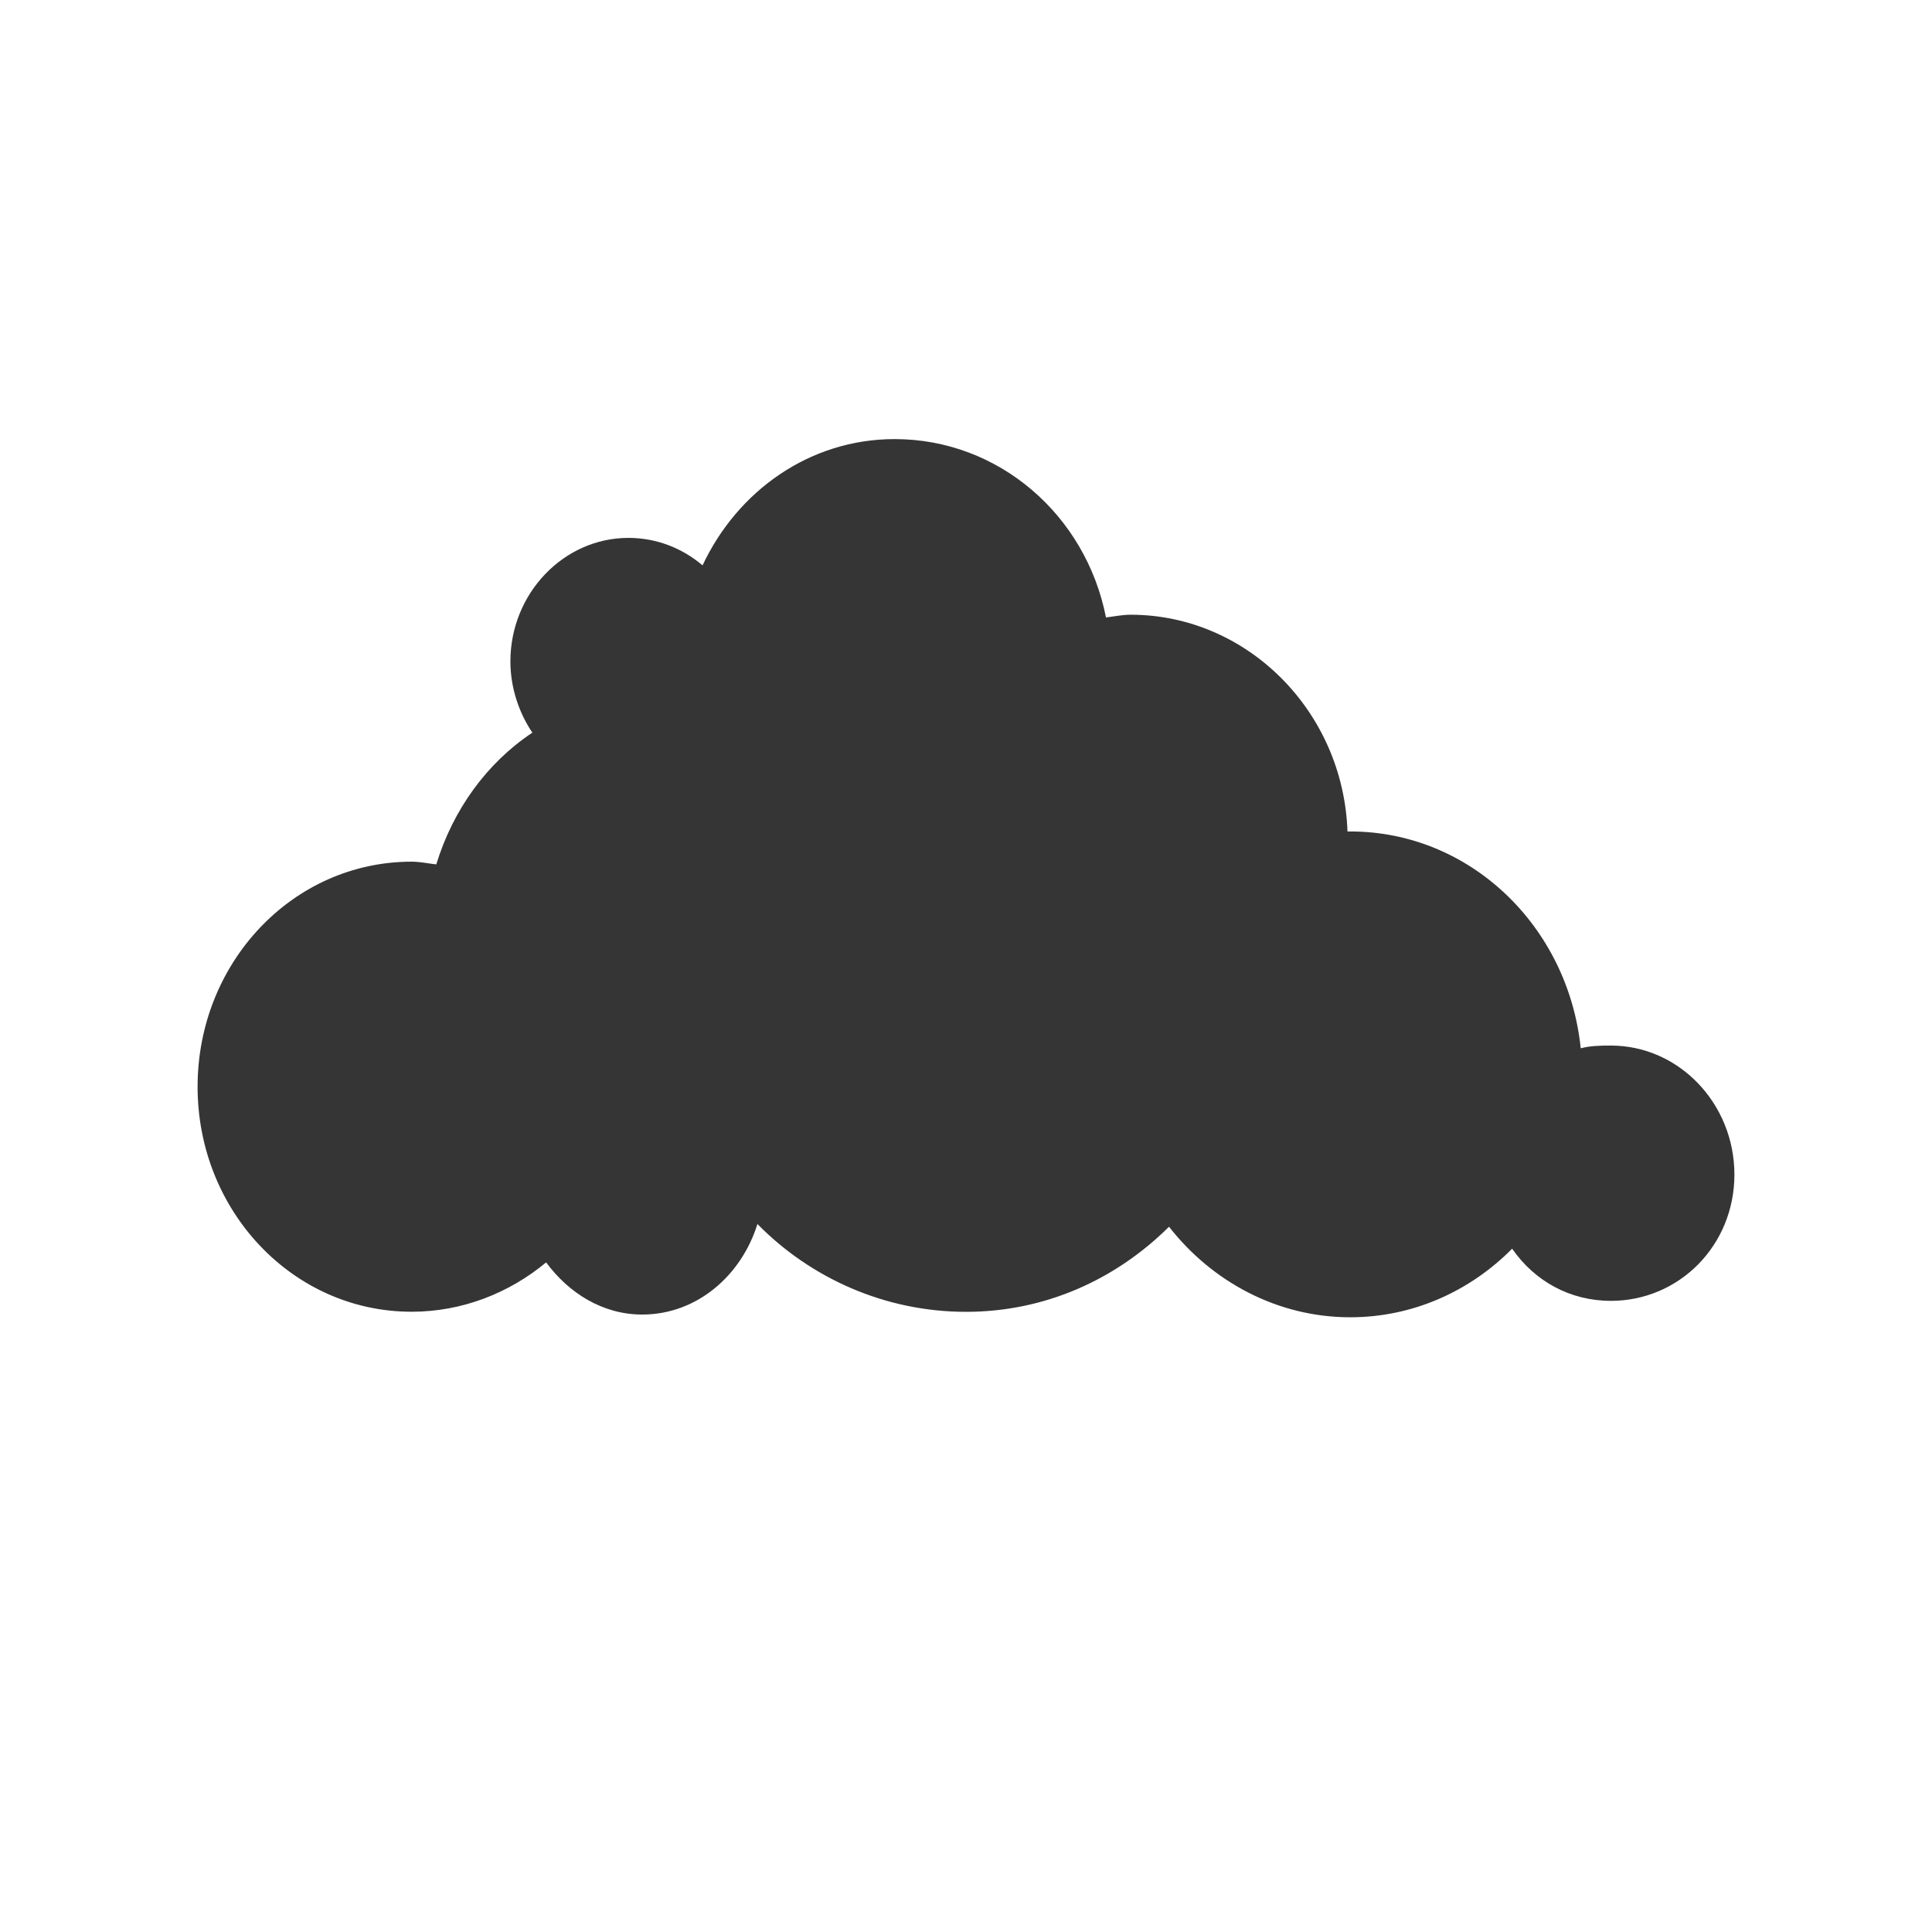
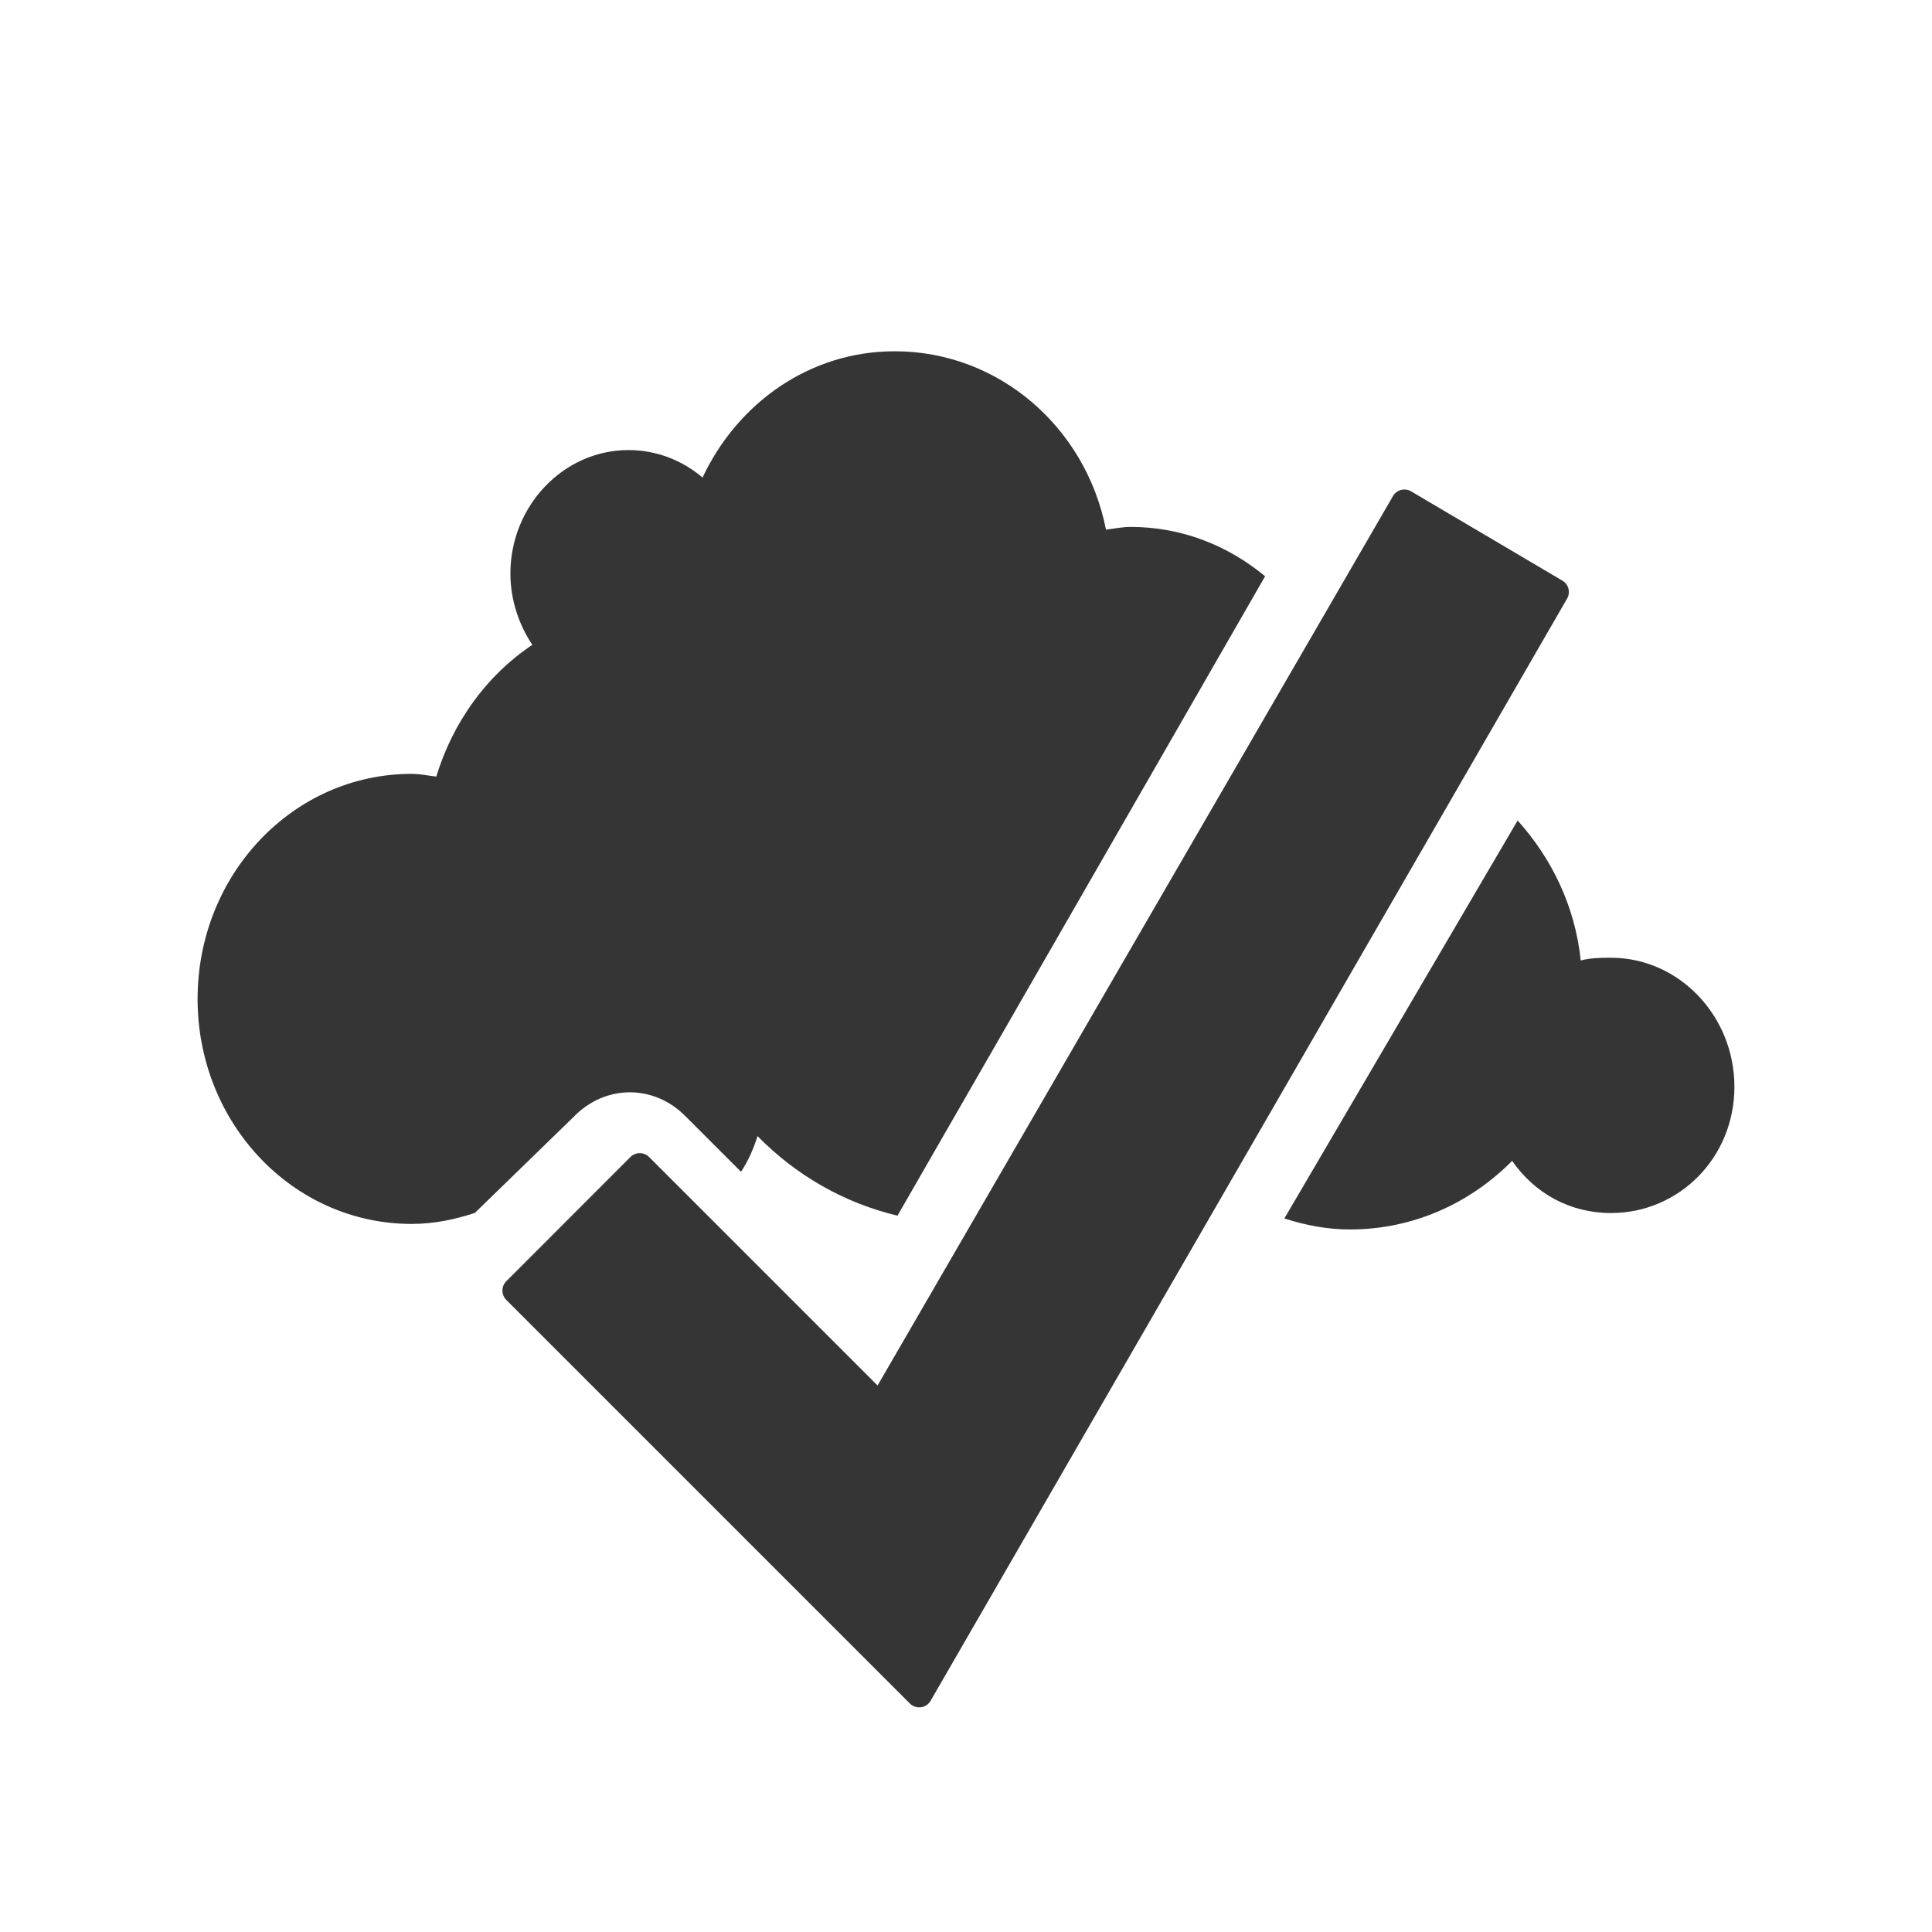
<svg xmlns="http://www.w3.org/2000/svg" id="svg9065" version="1.1" width="22" height="22">
  <defs id="defs9069" />
-   <g transform="matrix(0.06584938,0,0,0.06869972,-11.83973,2.096544)" id="g3003" style="fill:#353535;fill-opacity:1;stroke:none">
-     <path style="fill:#353535;fill-opacity:1;stroke:none" d="M 10.188,4 C 9.22,4 8.399,4.589 8,5.438 7.77,5.242 7.476,5.125 7.156,5.125 6.417,5.125 5.812,5.76 5.812,6.531 c 0,0.299 0.097,0.585 0.25,0.812 -0.518,0.344 -0.904,0.878 -1.094,1.5 C 4.876,8.833 4.783,8.812 4.688,8.812 3.333,8.812 2.25,9.962 2.25,11.375 c 0,1.413 1.083,2.562 2.438,2.562 0.577,0 1.112,-0.214 1.531,-0.562 0.256,0.347 0.641,0.594 1.094,0.594 0.623,0 1.13,-0.445 1.312,-1.031 0.609,0.62 1.457,1 2.375,1 0.902,0 1.706,-0.368 2.312,-0.969 C 13.799,13.593 14.544,14 15.375,14 c 0.717,0 1.367,-0.299 1.844,-0.781 0.255,0.368 0.657,0.594 1.125,0.594 0.775,0 1.406,-0.629 1.406,-1.438 0,-0.808 -0.632,-1.469 -1.406,-1.469 -0.12,0 -0.233,0.002 -0.344,0.031 -0.143,-1.387 -1.258,-2.469 -2.625,-2.469 -0.011,0 -0.021,-1.299e-4 -0.031,0 C 15.297,7.098 14.2,6 12.875,6 12.779,6 12.686,6.02 12.594,6.031 12.365,4.865 11.373,4 10.188,4 z" transform="matrix(15.18617,0,0,14.5561,179.8001,-15.96141)" id="circle265" />
+   <g transform="matrix(0.06584938,0,0,0.06869972,-11.83973,1.096545)" id="g3003" style="fill:#353535;fill-opacity:1;stroke:none">
+     <path style="fill:#353535;fill-opacity:1;stroke:none" d="M 10.188,4 C 9.22,4 8.399,4.589 8,5.438 7.77,5.242 7.476,5.125 7.156,5.125 6.417,5.125 5.812,5.76 5.812,6.531 c 0,0.299 0.097,0.585 0.25,0.812 -0.518,0.344 -0.904,0.878 -1.094,1.5 C 4.876,8.833 4.783,8.812 4.688,8.812 3.333,8.812 2.25,9.962 2.25,11.375 c 0,1.413 1.083,2.562 2.438,2.562 0.253,0 0.489,-0.05 0.719,-0.125 l 1.125,-1.094 c 0.361,-0.373 0.92,-0.373 1.281,0 l 0.625,0.625 c 0.083,-0.124 0.142,-0.26 0.188,-0.406 0.434,0.442 0.978,0.759 1.594,0.906 L 14.406,6.562 C 13.983,6.211 13.455,6 12.875,6 12.779,6 12.686,6.02 12.594,6.031 12.365,4.865 11.373,4 10.188,4 z M 17.281,9.344 14.625,13.875 c 0.243,0.077 0.484,0.125 0.75,0.125 0.717,0 1.367,-0.299 1.844,-0.781 0.255,0.368 0.657,0.594 1.125,0.594 0.775,0 1.406,-0.629 1.406,-1.438 0,-0.808 -0.632,-1.469 -1.406,-1.469 -0.12,0 -0.233,0.002 -0.344,0.031 -0.064,-0.619 -0.332,-1.165 -0.719,-1.594 z" transform="matrix(15.18617,0,0,14.5561,179.8001,-15.96141)" id="circle265" />
  </g>
+   <path style="fill:#353535;fill-opacity:1;stroke:#353535;stroke-width:0.3;stroke-miterlimit:4;stroke-dasharray:none;stroke-opacity:1;stroke-linejoin:round" d="M 5.871,14.696 10.467,19.292 17.715,6.741 15.992,5.724 10.025,16.021 7.285,13.281 5.871,14.696 z" id="rect5629-8-1" />
</svg>
